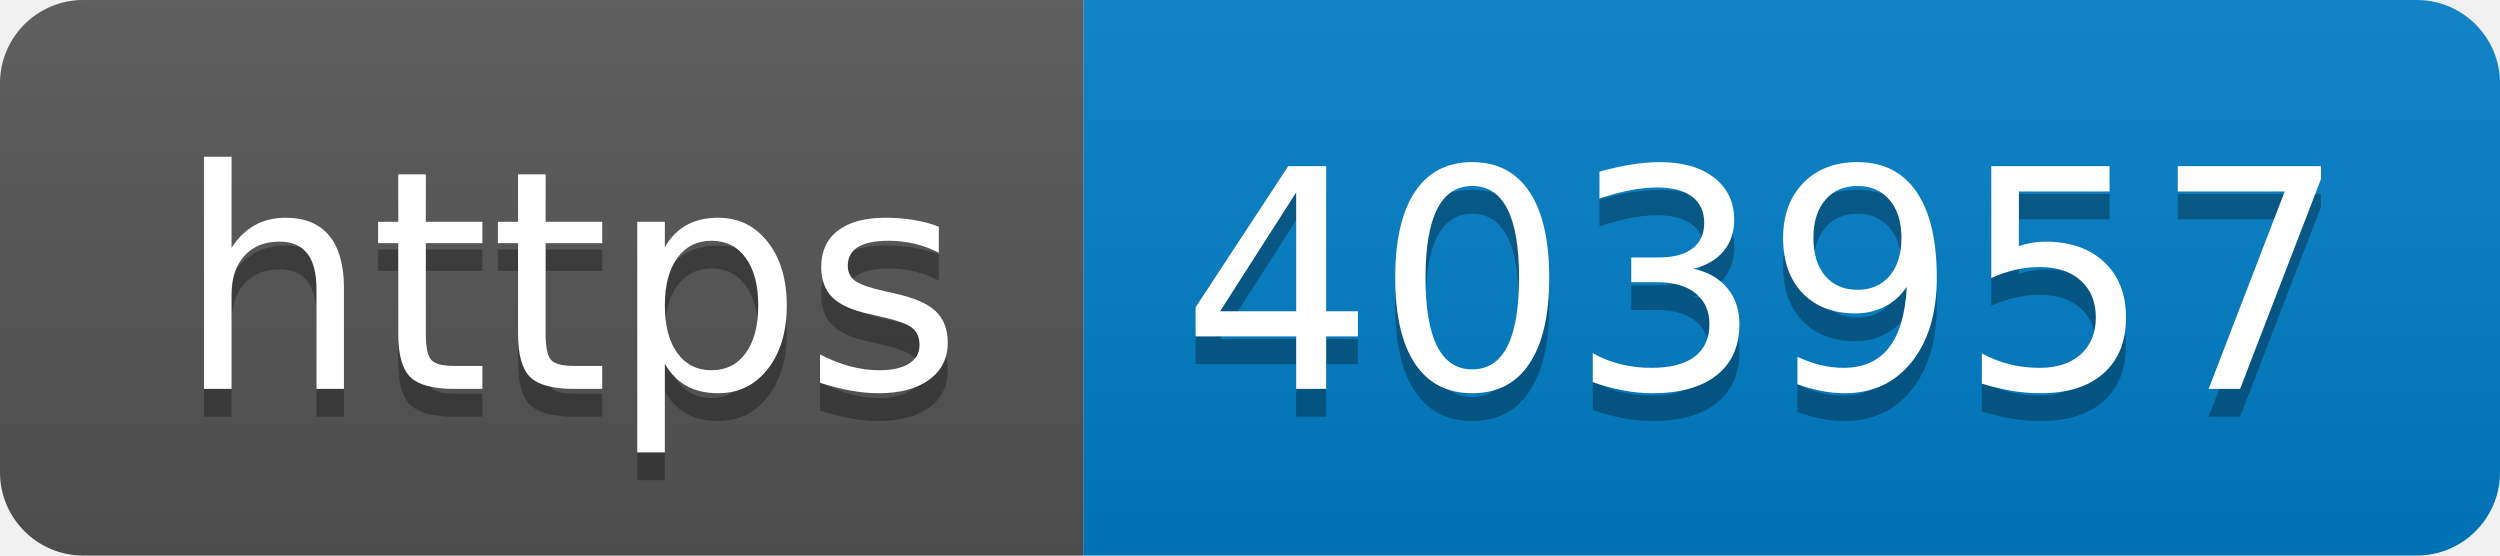
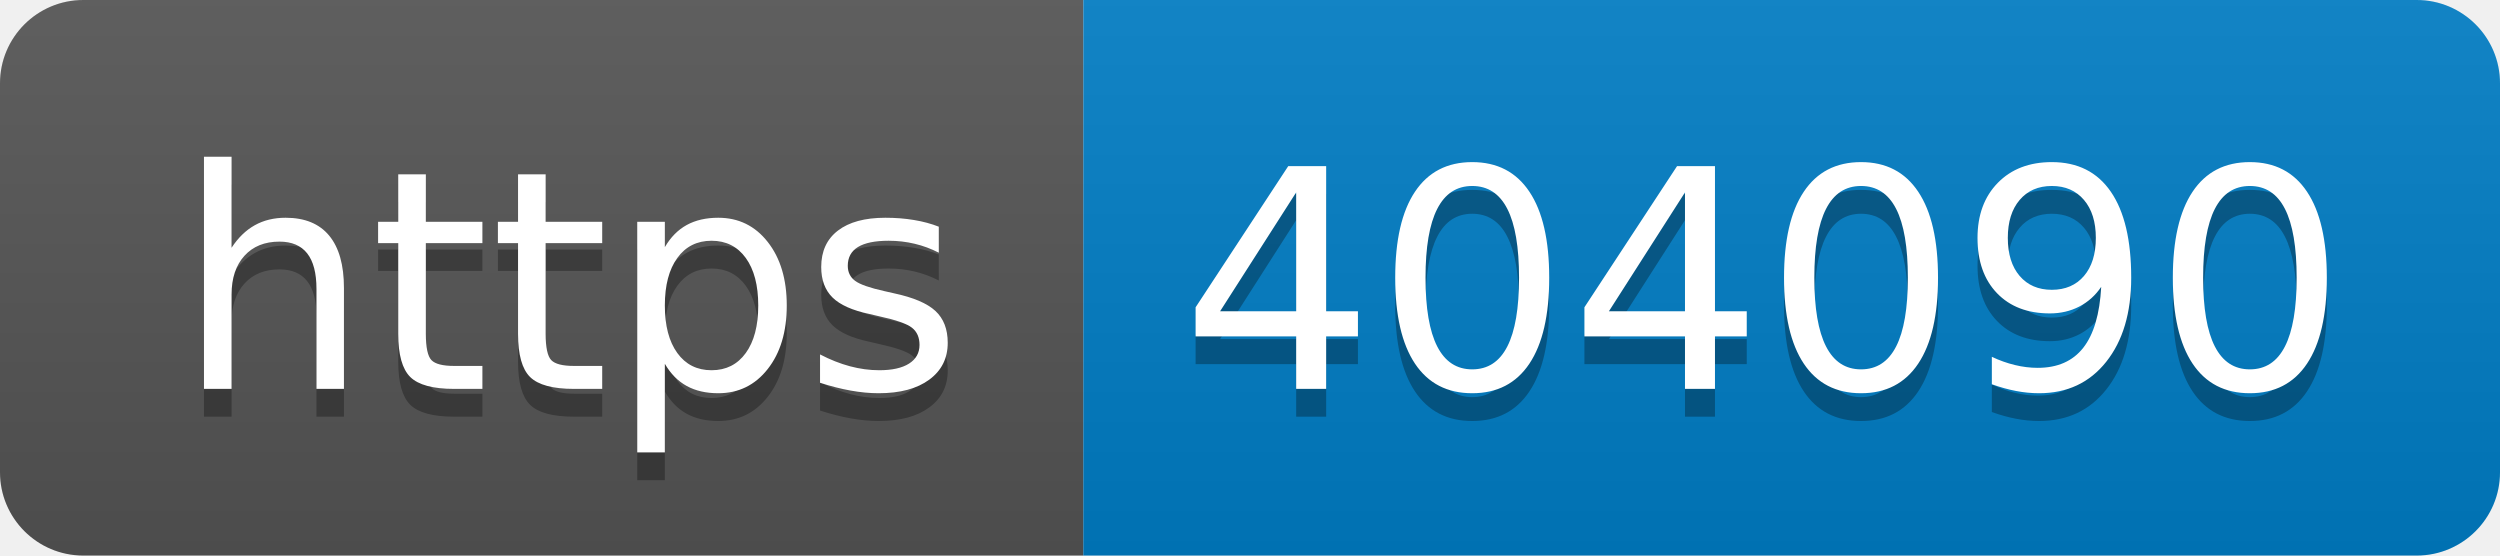
- <svg xmlns="http://www.w3.org/2000/svg" width="90" height="20" role="img" aria-label="https: 403957">
+ <svg xmlns="http://www.w3.org/2000/svg" width="90" height="20" role="img" aria-label="https: 404090">
  <linearGradient id="s" x2="0" y2="100%">
    <stop offset="0" stop-color="#bbb" stop-opacity=".1" />
    <stop offset="1" stop-opacity=".1" />
  </linearGradient>
  <clipPath id="r">
    <rect width="90" height="20" rx="3" fill="#fff" />
  </clipPath>
  <g clip-path="url(#r)">
    <rect width="39" height="20" fill="#555" />
    <rect x="39" width="51" height="20" fill="#007ec6" />
    <rect width="90" height="20" fill="url(#s)" />
  </g>
  <g fill="#fff" text-anchor="middle" font-family="Verdana,Geneva,DejaVu Sans,sans-serif" text-rendering="geometricPrecision" font-size="110">
    <text aria-hidden="true" x="205" y="150" fill="#010101" fill-opacity=".3" transform="scale(.1)" textLength="290">https</text>
    <text x="205" y="140" transform="scale(.1)" fill="#fff" textLength="290">https</text>
-     <text aria-hidden="true" x="635" y="150" fill="#010101" fill-opacity=".3" transform="scale(.1)" textLength="410">403957</text>
-     <text x="635" y="140" transform="scale(.1)" fill="#fff" textLength="410">403957</text>
+     <text aria-hidden="true" x="635" y="150" fill="#010101" fill-opacity=".3" transform="scale(.1)" textLength="410">404090</text>
+     <text x="635" y="140" transform="scale(.1)" fill="#fff" textLength="410">404090</text>
  </g>
</svg>
